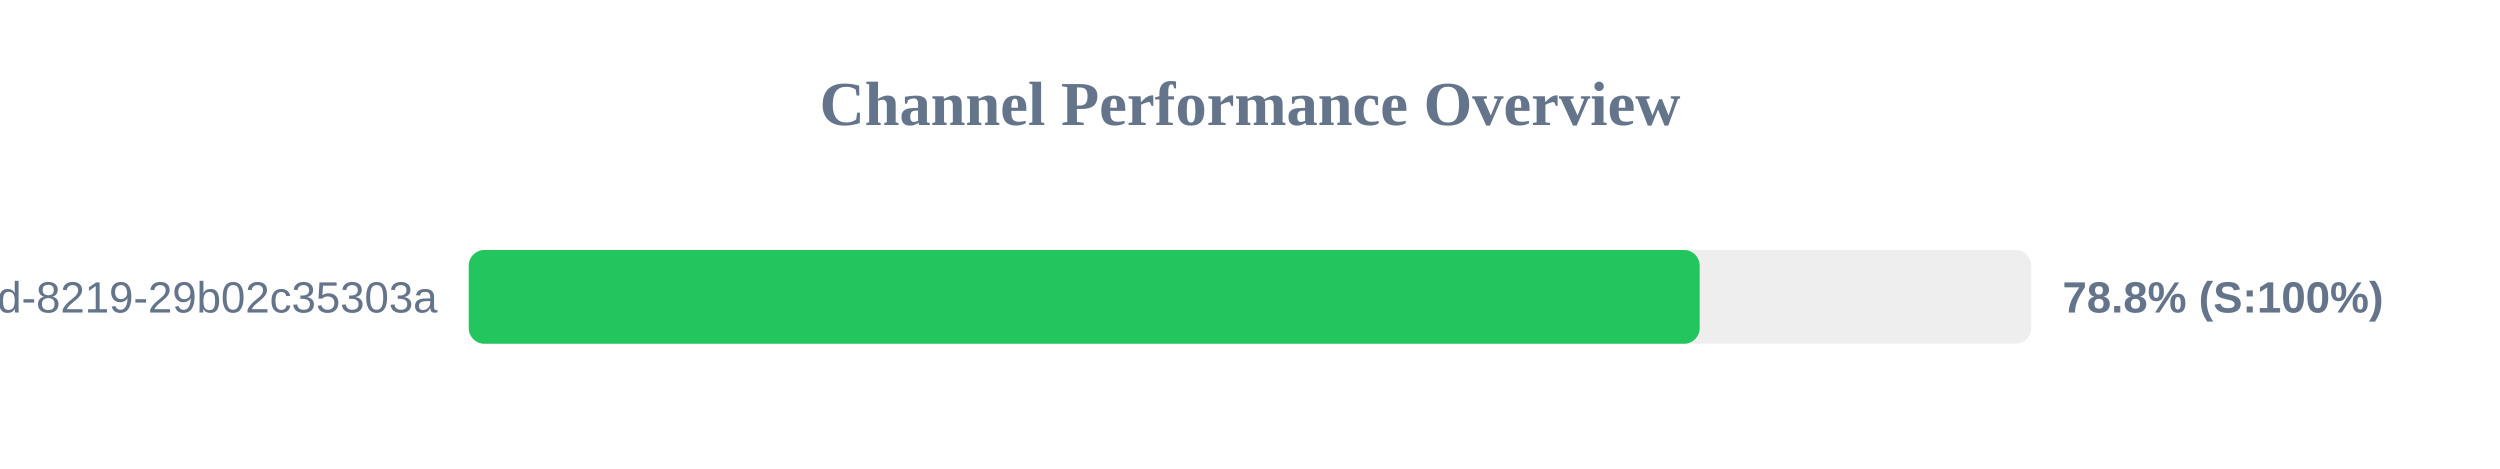
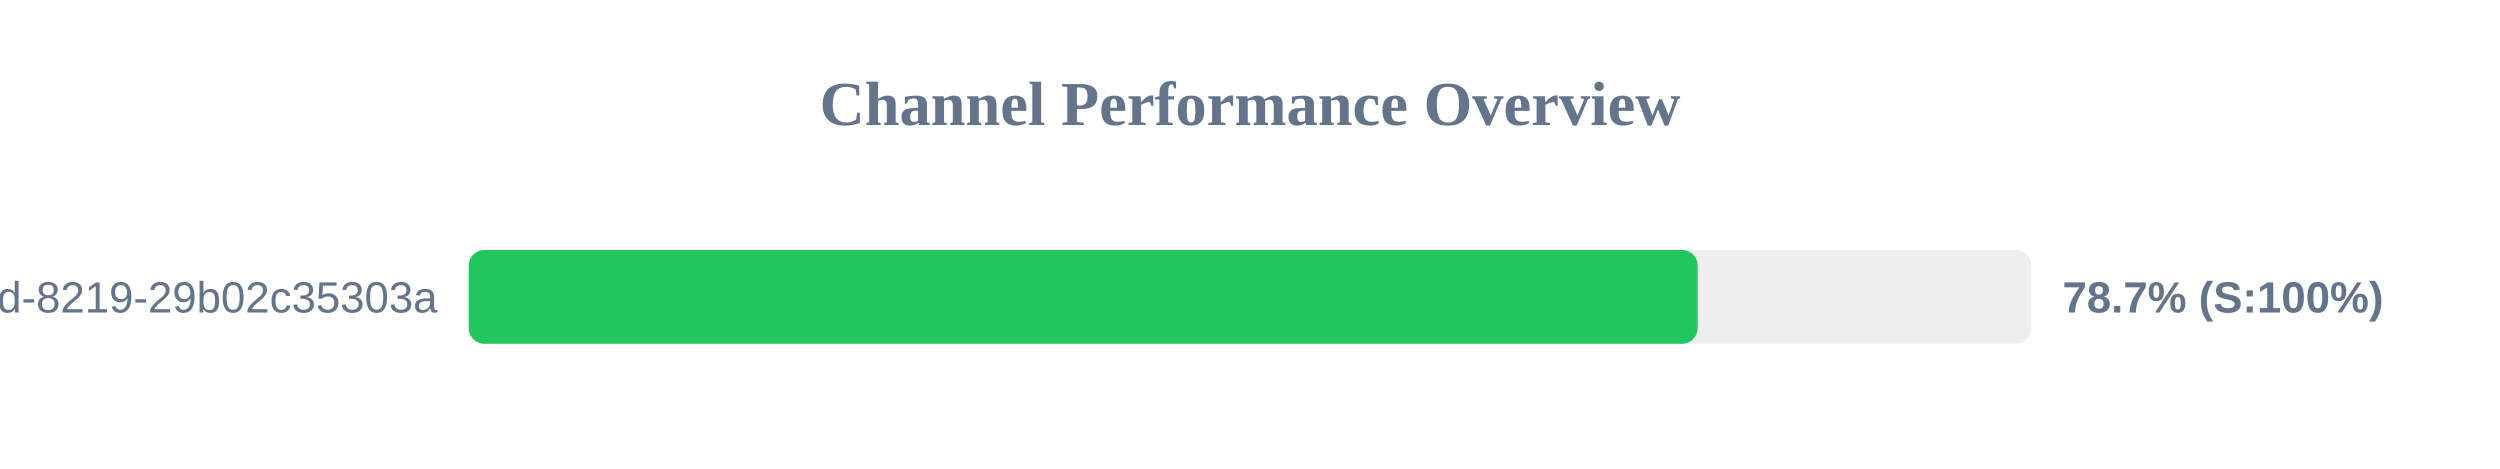
<svg xmlns="http://www.w3.org/2000/svg" width="800" height="150" version="1.1">
  <style>
        .row { font: 14px Arial; fill: #64748b; }
        .score { font: bold 14px Arial; fill: #64748b; }
    </style>
  <text x="400" y="40" text-anchor="middle" font-size="20px" font-weight="bold" fill="#64748b">Channel Performance Overview</text>
  <rect x="150" y="80" width="500" height="30" fill="#eee" rx="5" />
-   <rect x="150" y="80" width="393.9" height="30" fill="#22c55e" rx="5" />
+   <rect x="150" y="80" width="393.25" height="30" fill="#22c55e" rx="5" />
  <text x="140" y="100" text-anchor="end" class="row">?uuid=5eaa121d-4362-444d-8219-29b02c35303a</text>
-   <text x="660" y="100" text-anchor="start" class="score">78.8% (S:100%)</text>
+   <text x="660" y="100" text-anchor="start" class="score">78.7% (S:100%)</text>
</svg>
